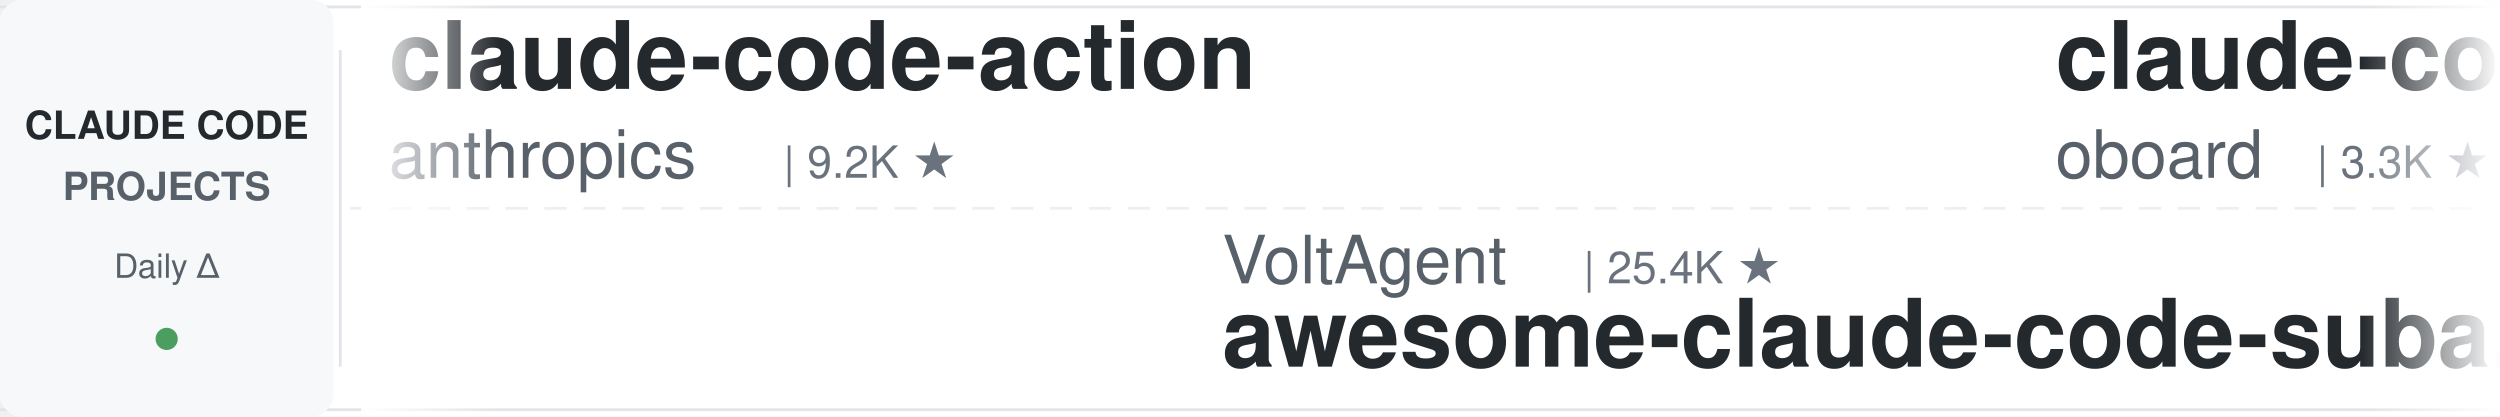
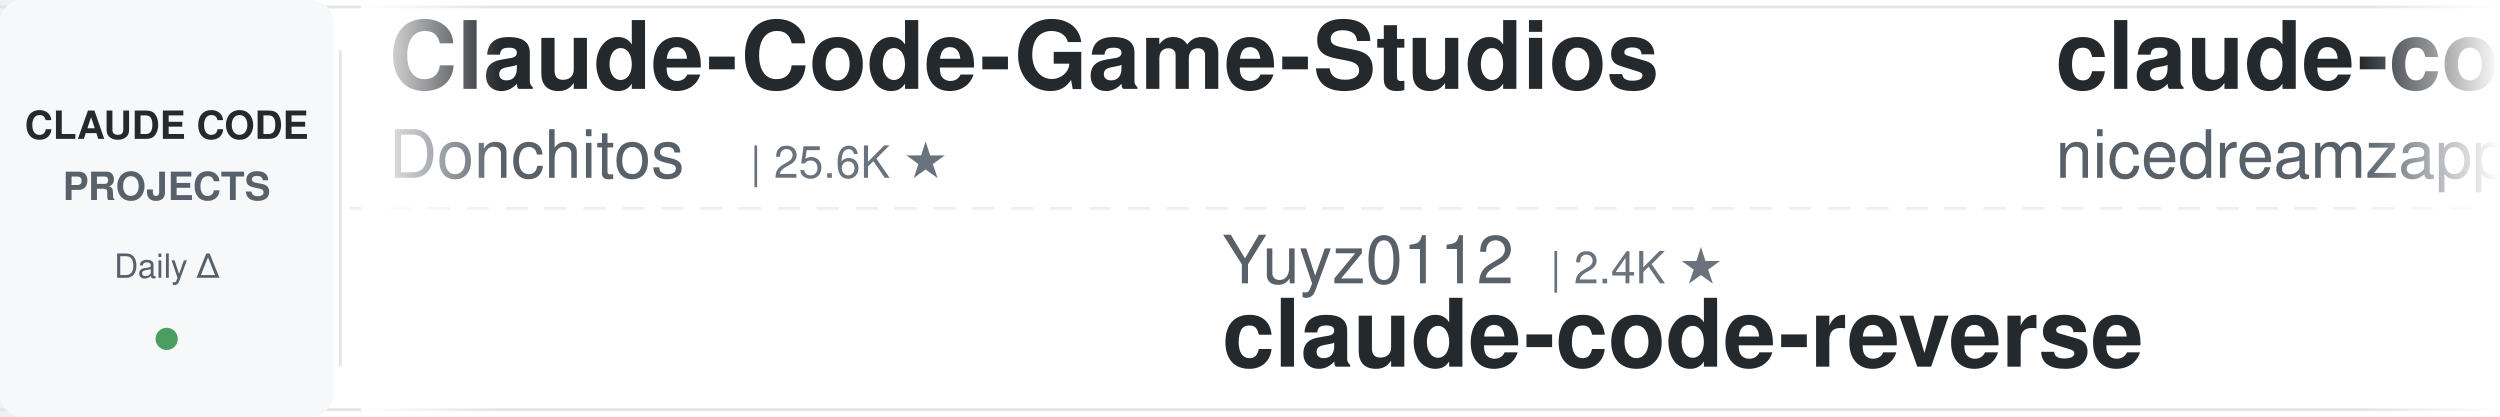
<svg xmlns="http://www.w3.org/2000/svg" width="900" height="150">
  <defs>
    <linearGradient id="leftFade" x1="0%" y1="0%" x2="100%" y2="0%">
      <stop offset="0%" style="stop-color:#ffffff;stop-opacity:1" />
      <stop offset="100%" style="stop-color:#ffffff;stop-opacity:0" />
    </linearGradient>
    <linearGradient id="rightFade" x1="0%" y1="0%" x2="100%" y2="0%">
      <stop offset="0%" style="stop-color:#ffffff;stop-opacity:0" />
      <stop offset="100%" style="stop-color:#ffffff;stop-opacity:1" />
    </linearGradient>
  </defs>
  <rect width="900" height="150" fill="#ffffff" rx="8" />
  <rect x="0" y="2" width="900" height="1" fill="#e1e4e8" />
  <rect x="0" y="147" width="900" height="1" fill="#e1e4e8" />
  <line x1="0" y1="75" x2="900" y2="75" stroke="#e1e4e8" stroke-width="1" stroke-dasharray="8 6" opacity="0.6" />
  <rect x="0" y="0" width="120" height="150" fill="#f6f8fa" rx="8" />
  <text x="60" y="50" font-family="-apple-system, BlinkMacSystemFont, 'Segoe UI', Helvetica, Arial, sans-serif" font-size="14" font-weight="600" fill="#24292e" text-anchor="middle">CLAUDE CODE</text>
  <text x="60" y="72" font-family="-apple-system, BlinkMacSystemFont, 'Segoe UI', Helvetica, Arial, sans-serif" font-size="14" font-weight="600" fill="#586069" text-anchor="middle">PROJECTS</text>
  <text x="60" y="100" font-family="-apple-system, BlinkMacSystemFont, 'Segoe UI', Helvetica, Arial, sans-serif" font-size="12" font-weight="500" fill="#586069" text-anchor="middle">Daily Δ</text>
  <circle cx="60" cy="122" r="4" fill="#22863a" opacity="0.8" />
  <rect x="122" y="18" width="1" height="114" fill="#e1e4e8" />
  <clipPath id="tickerClip">
    <rect x="130" y="0" width="770" height="150" />
  </clipPath>
  <g clip-path="url(#tickerClip)">
    <g id="tickerItems">
      <animateTransform attributeName="transform" attributeType="XML" type="translate" from="0 0" to="-3000 0" dur="54s" repeatCount="indefinite" />
      <g transform="translate(0, 0)">
-         <text x="140" y="32" font-family="-apple-system, BlinkMacSystemFont, 'Segoe UI', Helvetica, Arial, sans-serif" font-size="34" font-weight="600" fill="#24292e">claude-code-action</text>
-         <text x="140" y="64" font-family="-apple-system, BlinkMacSystemFont, 'Segoe UI', Helvetica, Arial, sans-serif" font-size="24" font-weight="400" fill="#586069">anthropics</text>
-         <text x="282" y="64" font-family="-apple-system, BlinkMacSystemFont, 'Segoe UI', Helvetica, Arial, sans-serif" font-size="16" font-weight="500" fill="#6a737d">| 9.2K ★</text>
+         <text x="140" y="32" font-family="-apple-system, BlinkMacSystemFont, 'Segoe UI', Helvetica, Arial, sans-serif" font-size="34" font-weight="600" fill="#24292e">Claude-Code-Game-Studios</text>
+         <text x="140" y="64" font-family="-apple-system, BlinkMacSystemFont, 'Segoe UI', Helvetica, Arial, sans-serif" font-size="24" font-weight="400" fill="#586069">Donchitos</text>
+         <text x="270" y="64" font-family="-apple-system, BlinkMacSystemFont, 'Segoe UI', Helvetica, Arial, sans-serif" font-size="16" font-weight="500" fill="#6a737d">| 25.6K ★</text>
      </g>
      <g transform="translate(300, 0)">
+         <text x="140" y="102" font-family="-apple-system, BlinkMacSystemFont, 'Segoe UI', Helvetica, Arial, sans-serif" font-size="24" font-weight="400" fill="#586069">Yuyz0112</text>
+         <text x="258" y="102" font-family="-apple-system, BlinkMacSystemFont, 'Segoe UI', Helvetica, Arial, sans-serif" font-size="16" font-weight="500" fill="#6a737d">| 2.4K ★</text>
+         <text x="140" y="132" font-family="-apple-system, BlinkMacSystemFont, 'Segoe UI', Helvetica, Arial, sans-serif" font-size="34" font-weight="600" fill="#24292e">claude-code-reverse</text>
+       </g>
+       <g transform="translate(600, 0)">
+         <text x="140" y="32" font-family="-apple-system, BlinkMacSystemFont, 'Segoe UI', Helvetica, Arial, sans-serif" font-size="34" font-weight="600" fill="#24292e">claude-code-local</text>
+         <text x="140" y="64" font-family="-apple-system, BlinkMacSystemFont, 'Segoe UI', Helvetica, Arial, sans-serif" font-size="24" font-weight="400" fill="#586069">nicedreamzapp</text>
+         <text x="318" y="64" font-family="-apple-system, BlinkMacSystemFont, 'Segoe UI', Helvetica, Arial, sans-serif" font-size="16" font-weight="500" fill="#6a737d">| 3.3K ★</text>
+       </g>
+       <g transform="translate(900, 0)">
        <text x="140" y="102" font-family="-apple-system, BlinkMacSystemFont, 'Segoe UI', Helvetica, Arial, sans-serif" font-size="24" font-weight="400" fill="#586069">VoltAgent</text>
        <text x="270" y="102" font-family="-apple-system, BlinkMacSystemFont, 'Segoe UI', Helvetica, Arial, sans-serif" font-size="16" font-weight="500" fill="#6a737d">| 25.4K ★</text>
        <text x="140" y="132" font-family="-apple-system, BlinkMacSystemFont, 'Segoe UI', Helvetica, Arial, sans-serif" font-size="34" font-weight="600" fill="#24292e">awesome-claude-code-suba...</text>
      </g>
-       <g transform="translate(600, 0)">
-         <text x="140" y="32" font-family="-apple-system, BlinkMacSystemFont, 'Segoe UI', Helvetica, Arial, sans-serif" font-size="34" font-weight="600" fill="#24292e">claude-code-rev</text>
-         <text x="140" y="64" font-family="-apple-system, BlinkMacSystemFont, 'Segoe UI', Helvetica, Arial, sans-serif" font-size="24" font-weight="400" fill="#586069">oboard</text>
-         <text x="234" y="64" font-family="-apple-system, BlinkMacSystemFont, 'Segoe UI', Helvetica, Arial, sans-serif" font-size="16" font-weight="500" fill="#6a737d">| 3.3K ★</text>
-       </g>
-       <g transform="translate(900, 0)">
-         <text x="140" y="102" font-family="-apple-system, BlinkMacSystemFont, 'Segoe UI', Helvetica, Arial, sans-serif" font-size="24" font-weight="400" fill="#586069">techjarves</text>
-         <text x="282" y="102" font-family="-apple-system, BlinkMacSystemFont, 'Segoe UI', Helvetica, Arial, sans-serif" font-size="16" font-weight="500" fill="#6a737d">| 1.5K ★</text>
-         <text x="140" y="132" font-family="-apple-system, BlinkMacSystemFont, 'Segoe UI', Helvetica, Arial, sans-serif" font-size="34" font-weight="600" fill="#24292e">ClaudeCode-Portable</text>
-       </g>
      <g transform="translate(1200, 0)">
-         <text x="140" y="32" font-family="-apple-system, BlinkMacSystemFont, 'Segoe UI', Helvetica, Arial, sans-serif" font-size="34" font-weight="600" fill="#24292e">claude-code-source</text>
-         <text x="140" y="64" font-family="-apple-system, BlinkMacSystemFont, 'Segoe UI', Helvetica, Arial, sans-serif" font-size="24" font-weight="400" fill="#586069">hangsman</text>
-         <text x="258" y="64" font-family="-apple-system, BlinkMacSystemFont, 'Segoe UI', Helvetica, Arial, sans-serif" font-size="16" font-weight="500" fill="#6a737d">| 796 ★</text>
+         <text x="140" y="32" font-family="-apple-system, BlinkMacSystemFont, 'Segoe UI', Helvetica, Arial, sans-serif" font-size="34" font-weight="600" fill="#24292e">Auto-claude-code-researc...</text>
+         <text x="140" y="64" font-family="-apple-system, BlinkMacSystemFont, 'Segoe UI', Helvetica, Arial, sans-serif" font-size="24" font-weight="400" fill="#586069">wanshuiyin</text>
+         <text x="282" y="64" font-family="-apple-system, BlinkMacSystemFont, 'Segoe UI', Helvetica, Arial, sans-serif" font-size="16" font-weight="500" fill="#6a737d">| 16.9K ★</text>
      </g>
      <g transform="translate(1500, 0)">
-         <text x="140" y="102" font-family="-apple-system, BlinkMacSystemFont, 'Segoe UI', Helvetica, Arial, sans-serif" font-size="24" font-weight="400" fill="#586069">jqueryscript</text>
-         <text x="306" y="102" font-family="-apple-system, BlinkMacSystemFont, 'Segoe UI', Helvetica, Arial, sans-serif" font-size="16" font-weight="500" fill="#6a737d">| 520 ★</text>
-         <text x="140" y="132" font-family="-apple-system, BlinkMacSystemFont, 'Segoe UI', Helvetica, Arial, sans-serif" font-size="34" font-weight="600" fill="#24292e">awesome-claude-code</text>
+         <text x="140" y="102" font-family="-apple-system, BlinkMacSystemFont, 'Segoe UI', Helvetica, Arial, sans-serif" font-size="24" font-weight="400" fill="#586069">pedrohcgs</text>
+         <text x="270" y="102" font-family="-apple-system, BlinkMacSystemFont, 'Segoe UI', Helvetica, Arial, sans-serif" font-size="16" font-weight="500" fill="#6a737d">| 1.6K ★</text>
+         <text x="140" y="132" font-family="-apple-system, BlinkMacSystemFont, 'Segoe UI', Helvetica, Arial, sans-serif" font-size="34" font-weight="600" fill="#24292e">claude-code-my-workflow</text>
      </g>
      <g transform="translate(1800, 0)">
-         <text x="140" y="32" font-family="-apple-system, BlinkMacSystemFont, 'Segoe UI', Helvetica, Arial, sans-serif" font-size="34" font-weight="600" fill="#24292e">claude-code-my-workflow</text>
-         <text x="140" y="64" font-family="-apple-system, BlinkMacSystemFont, 'Segoe UI', Helvetica, Arial, sans-serif" font-size="24" font-weight="400" fill="#586069">pedrohcgs</text>
-         <text x="270" y="64" font-family="-apple-system, BlinkMacSystemFont, 'Segoe UI', Helvetica, Arial, sans-serif" font-size="16" font-weight="500" fill="#6a737d">| 1.6K ★</text>
+         <text x="140" y="32" font-family="-apple-system, BlinkMacSystemFont, 'Segoe UI', Helvetica, Arial, sans-serif" font-size="34" font-weight="600" fill="#24292e">claude-code-guide</text>
+         <text x="140" y="64" font-family="-apple-system, BlinkMacSystemFont, 'Segoe UI', Helvetica, Arial, sans-serif" font-size="24" font-weight="400" fill="#586069">zebbern</text>
+         <text x="246" y="64" font-family="-apple-system, BlinkMacSystemFont, 'Segoe UI', Helvetica, Arial, sans-serif" font-size="16" font-weight="500" fill="#6a737d">| 4.6K ★</text>
      </g>
      <g transform="translate(2100, 0)">
-         <text x="140" y="102" font-family="-apple-system, BlinkMacSystemFont, 'Segoe UI', Helvetica, Arial, sans-serif" font-size="24" font-weight="400" fill="#586069">darcyegb</text>
-         <text x="258" y="102" font-family="-apple-system, BlinkMacSystemFont, 'Segoe UI', Helvetica, Arial, sans-serif" font-size="16" font-weight="500" fill="#6a737d">| 770 ★</text>
-         <text x="140" y="132" font-family="-apple-system, BlinkMacSystemFont, 'Segoe UI', Helvetica, Arial, sans-serif" font-size="34" font-weight="600" fill="#24292e">ClaudeCodeAgents</text>
+         <text x="140" y="102" font-family="-apple-system, BlinkMacSystemFont, 'Segoe UI', Helvetica, Arial, sans-serif" font-size="24" font-weight="400" fill="#586069">lorryjovens-hub</text>
+         <text x="342" y="102" font-family="-apple-system, BlinkMacSystemFont, 'Segoe UI', Helvetica, Arial, sans-serif" font-size="16" font-weight="500" fill="#6a737d">| 1.7K ★</text>
+         <text x="140" y="132" font-family="-apple-system, BlinkMacSystemFont, 'Segoe UI', Helvetica, Arial, sans-serif" font-size="34" font-weight="600" fill="#24292e">claude-code-rust</text>
      </g>
      <g transform="translate(2400, 0)">
-         <text x="140" y="32" font-family="-apple-system, BlinkMacSystemFont, 'Segoe UI', Helvetica, Arial, sans-serif" font-size="34" font-weight="600" fill="#24292e">claude-code-workflows</text>
-         <text x="140" y="64" font-family="-apple-system, BlinkMacSystemFont, 'Segoe UI', Helvetica, Arial, sans-serif" font-size="24" font-weight="400" fill="#586069">OneRedOak</text>
-         <text x="270" y="64" font-family="-apple-system, BlinkMacSystemFont, 'Segoe UI', Helvetica, Arial, sans-serif" font-size="16" font-weight="500" fill="#6a737d">| 3.9K ★</text>
+         <text x="140" y="32" font-family="-apple-system, BlinkMacSystemFont, 'Segoe UI', Helvetica, Arial, sans-serif" font-size="34" font-weight="600" fill="#24292e">claude-code-base-action</text>
+         <text x="140" y="64" font-family="-apple-system, BlinkMacSystemFont, 'Segoe UI', Helvetica, Arial, sans-serif" font-size="24" font-weight="400" fill="#586069">anthropics</text>
+         <text x="282" y="64" font-family="-apple-system, BlinkMacSystemFont, 'Segoe UI', Helvetica, Arial, sans-serif" font-size="16" font-weight="500" fill="#6a737d">| 995 ★</text>
      </g>
      <g transform="translate(2700, 0)">
-         <text x="140" y="102" font-family="-apple-system, BlinkMacSystemFont, 'Segoe UI', Helvetica, Arial, sans-serif" font-size="24" font-weight="400" fill="#586069">Cranot</text>
-         <text x="234" y="102" font-family="-apple-system, BlinkMacSystemFont, 'Segoe UI', Helvetica, Arial, sans-serif" font-size="16" font-weight="500" fill="#6a737d">| 2.9K ★</text>
-         <text x="140" y="132" font-family="-apple-system, BlinkMacSystemFont, 'Segoe UI', Helvetica, Arial, sans-serif" font-size="34" font-weight="600" fill="#24292e">claude-code-guide</text>
+         <text x="140" y="102" font-family="-apple-system, BlinkMacSystemFont, 'Segoe UI', Helvetica, Arial, sans-serif" font-size="24" font-weight="400" fill="#586069">WorldFlowAI</text>
+         <text x="294" y="102" font-family="-apple-system, BlinkMacSystemFont, 'Segoe UI', Helvetica, Arial, sans-serif" font-size="16" font-weight="500" fill="#6a737d">| 3.8K ★</text>
+         <text x="140" y="132" font-family="-apple-system, BlinkMacSystemFont, 'Segoe UI', Helvetica, Arial, sans-serif" font-size="34" font-weight="600" fill="#24292e">everything-claude-code</text>
      </g>
      <g transform="translate(3000, 0)">
-         <text x="140" y="32" font-family="-apple-system, BlinkMacSystemFont, 'Segoe UI', Helvetica, Arial, sans-serif" font-size="34" font-weight="600" fill="#24292e">claude-code-action</text>
-         <text x="140" y="64" font-family="-apple-system, BlinkMacSystemFont, 'Segoe UI', Helvetica, Arial, sans-serif" font-size="24" font-weight="400" fill="#586069">anthropics</text>
-         <text x="282" y="64" font-family="-apple-system, BlinkMacSystemFont, 'Segoe UI', Helvetica, Arial, sans-serif" font-size="16" font-weight="500" fill="#6a737d">| 9.2K ★</text>
+         <text x="140" y="32" font-family="-apple-system, BlinkMacSystemFont, 'Segoe UI', Helvetica, Arial, sans-serif" font-size="34" font-weight="600" fill="#24292e">Claude-Code-Game-Studios</text>
+         <text x="140" y="64" font-family="-apple-system, BlinkMacSystemFont, 'Segoe UI', Helvetica, Arial, sans-serif" font-size="24" font-weight="400" fill="#586069">Donchitos</text>
+         <text x="270" y="64" font-family="-apple-system, BlinkMacSystemFont, 'Segoe UI', Helvetica, Arial, sans-serif" font-size="16" font-weight="500" fill="#6a737d">| 25.6K ★</text>
      </g>
      <g transform="translate(3300, 0)">
+         <text x="140" y="102" font-family="-apple-system, BlinkMacSystemFont, 'Segoe UI', Helvetica, Arial, sans-serif" font-size="24" font-weight="400" fill="#586069">Yuyz0112</text>
+         <text x="258" y="102" font-family="-apple-system, BlinkMacSystemFont, 'Segoe UI', Helvetica, Arial, sans-serif" font-size="16" font-weight="500" fill="#6a737d">| 2.4K ★</text>
+         <text x="140" y="132" font-family="-apple-system, BlinkMacSystemFont, 'Segoe UI', Helvetica, Arial, sans-serif" font-size="34" font-weight="600" fill="#24292e">claude-code-reverse</text>
+       </g>
+       <g transform="translate(3600, 0)">
+         <text x="140" y="32" font-family="-apple-system, BlinkMacSystemFont, 'Segoe UI', Helvetica, Arial, sans-serif" font-size="34" font-weight="600" fill="#24292e">claude-code-local</text>
+         <text x="140" y="64" font-family="-apple-system, BlinkMacSystemFont, 'Segoe UI', Helvetica, Arial, sans-serif" font-size="24" font-weight="400" fill="#586069">nicedreamzapp</text>
+         <text x="318" y="64" font-family="-apple-system, BlinkMacSystemFont, 'Segoe UI', Helvetica, Arial, sans-serif" font-size="16" font-weight="500" fill="#6a737d">| 3.3K ★</text>
+       </g>
+       <g transform="translate(3900, 0)">
        <text x="140" y="102" font-family="-apple-system, BlinkMacSystemFont, 'Segoe UI', Helvetica, Arial, sans-serif" font-size="24" font-weight="400" fill="#586069">VoltAgent</text>
        <text x="270" y="102" font-family="-apple-system, BlinkMacSystemFont, 'Segoe UI', Helvetica, Arial, sans-serif" font-size="16" font-weight="500" fill="#6a737d">| 25.4K ★</text>
        <text x="140" y="132" font-family="-apple-system, BlinkMacSystemFont, 'Segoe UI', Helvetica, Arial, sans-serif" font-size="34" font-weight="600" fill="#24292e">awesome-claude-code-suba...</text>
-       </g>
-       <g transform="translate(3600, 0)">
-         <text x="140" y="32" font-family="-apple-system, BlinkMacSystemFont, 'Segoe UI', Helvetica, Arial, sans-serif" font-size="34" font-weight="600" fill="#24292e">claude-code-rev</text>
-         <text x="140" y="64" font-family="-apple-system, BlinkMacSystemFont, 'Segoe UI', Helvetica, Arial, sans-serif" font-size="24" font-weight="400" fill="#586069">oboard</text>
-         <text x="234" y="64" font-family="-apple-system, BlinkMacSystemFont, 'Segoe UI', Helvetica, Arial, sans-serif" font-size="16" font-weight="500" fill="#6a737d">| 3.3K ★</text>
-       </g>
-       <g transform="translate(3900, 0)">
-         <text x="140" y="102" font-family="-apple-system, BlinkMacSystemFont, 'Segoe UI', Helvetica, Arial, sans-serif" font-size="24" font-weight="400" fill="#586069">techjarves</text>
-         <text x="282" y="102" font-family="-apple-system, BlinkMacSystemFont, 'Segoe UI', Helvetica, Arial, sans-serif" font-size="16" font-weight="500" fill="#6a737d">| 1.5K ★</text>
-         <text x="140" y="132" font-family="-apple-system, BlinkMacSystemFont, 'Segoe UI', Helvetica, Arial, sans-serif" font-size="34" font-weight="600" fill="#24292e">ClaudeCode-Portable</text>
      </g>
    </g>
  </g>
  <rect x="130" y="0" width="50" height="150" fill="url(#leftFade)" />
  <rect x="850" y="0" width="50" height="150" fill="url(#rightFade)" />
</svg>
